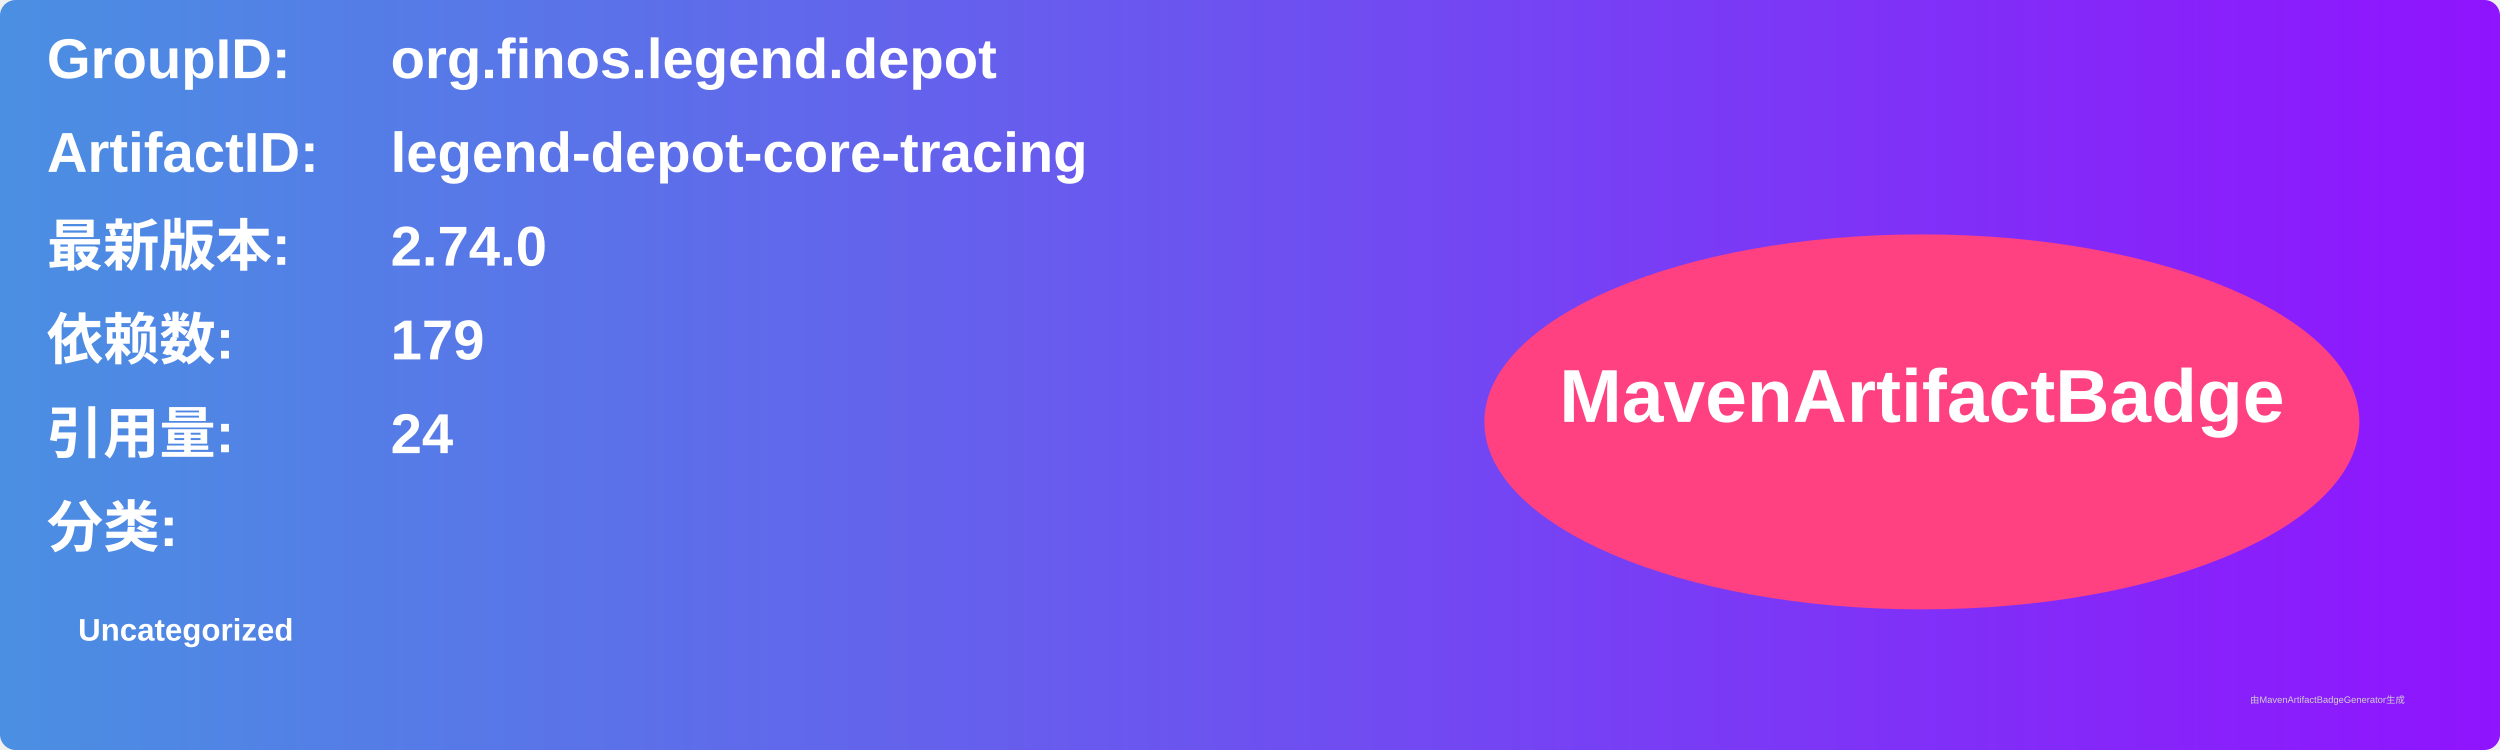
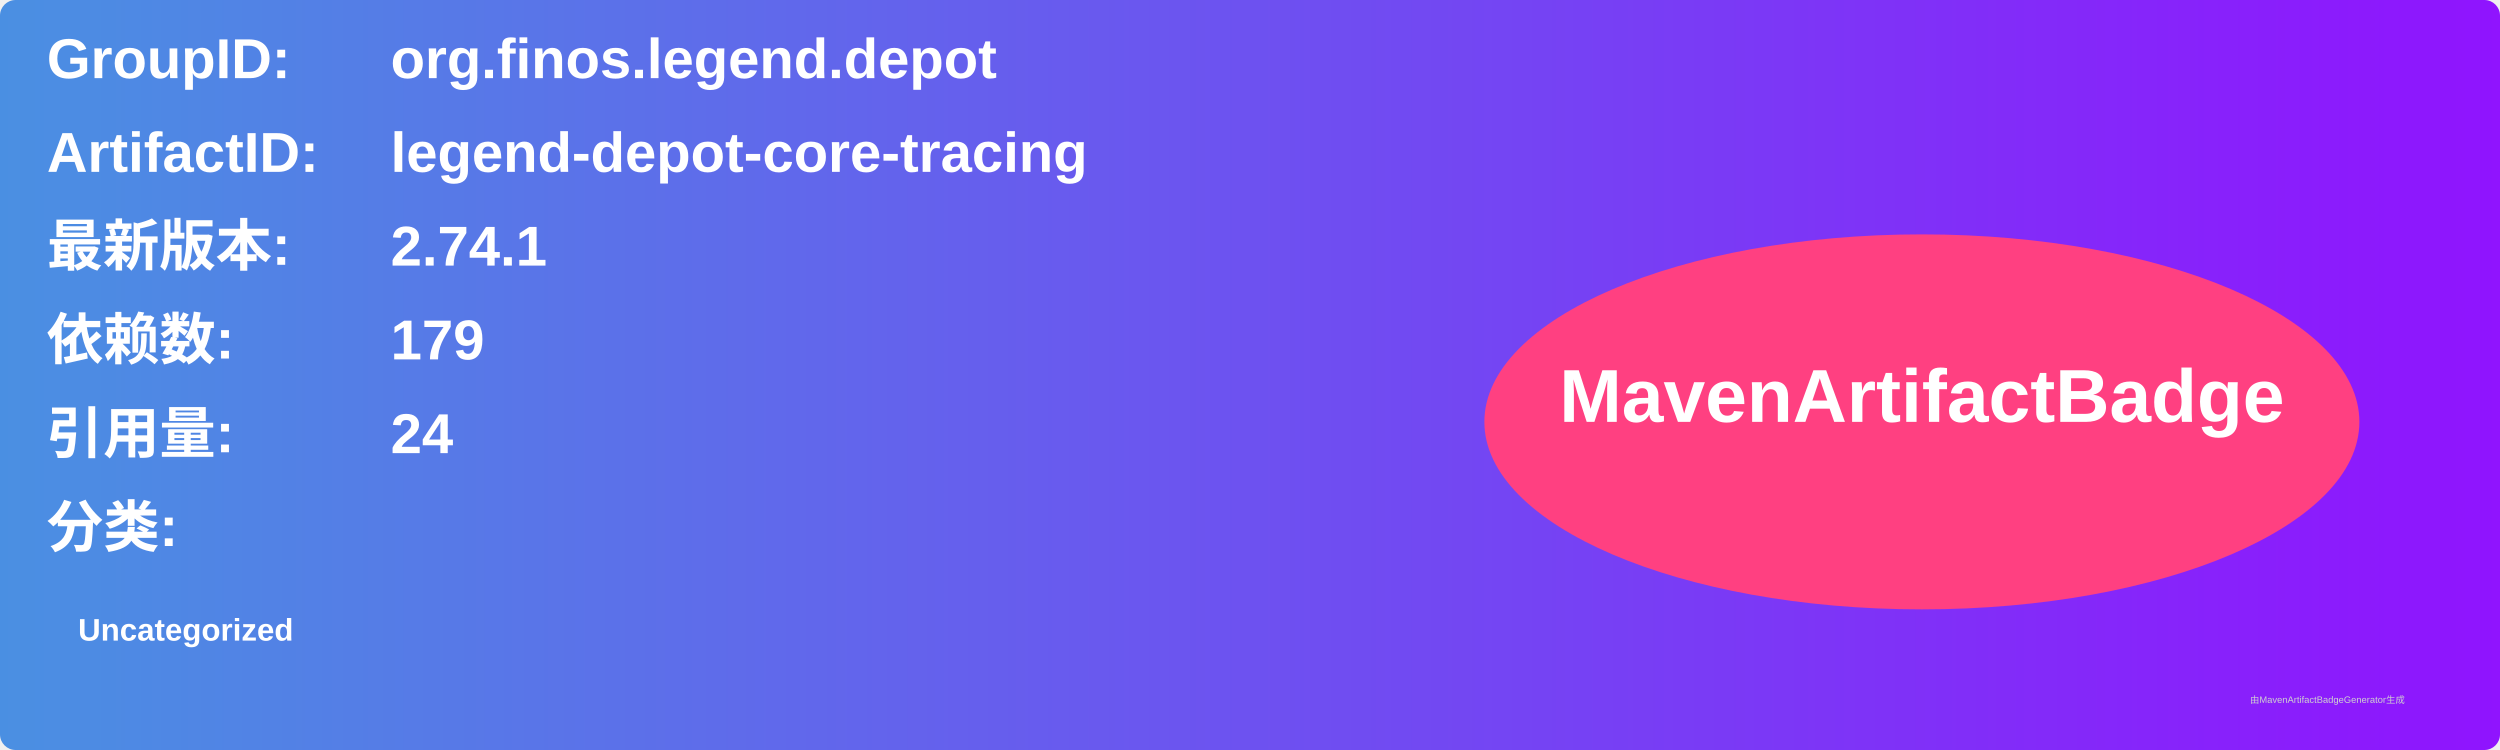
<svg xmlns="http://www.w3.org/2000/svg" width="800" height="240" viewBox="0 0 800 240">
  <linearGradient id="grad" x1="0%" y1="0%" x2="100%" y2="0%">
    <stop offset="0%" stop-color="#4a90e2" />
    <stop offset="100%" stop-color="#9013fe" />
  </linearGradient>
  <rect width="100%" height="100%" rx="5" ry="5" fill="url(#grad)" />
  <g transform="translate(15, 15)">
    <text x="0" y="10" font-family="Arial" font-size="18" fill="white" font-weight="bold" width="260">GroupID:</text>
    <text x="110" y="10" font-family="Arial" font-size="18" fill="white" font-weight="bold" width="460">org.finos.legend.depot</text>
    <text x="0" y="40" font-family="Arial" font-size="18" fill="white" font-weight="bold" width="260">ArtifactID:</text>
    <text x="110" y="40" font-family="Arial" font-size="18" fill="white" font-weight="bold" width="460">legend-depot-core-tracing</text>
    <text x="0" y="70" font-family="Arial" font-size="18" fill="white" font-weight="bold">最新版本:</text>
    <text x="110" y="70" font-family="Arial" font-size="18" fill="white" font-weight="bold">
-       <tspan font-weight="bold">2.74.0</tspan>
+       <tspan font-weight="bold">2.74.1</tspan>
    </text>
    <text x="0" y="100" font-family="Arial" font-size="18" fill="white" font-weight="bold">依赖数: </text>
    <text x="110" y="100" font-family="Arial" font-size="18" fill="white">
      <tspan font-weight="bold">179</tspan>
    </text>
    <text x="0" y="130" font-family="Arial" font-size="18" fill="white" font-weight="bold">引用量: </text>
    <text x="110" y="130" font-family="Arial" font-size="18" fill="white">
      <tspan font-weight="bold">24</tspan>
    </text>
    <text x="0" y="160" font-family="Arial" font-size="18" fill="white" font-weight="bold">分类:</text>
    <text x="10" y="190" font-family="Arial" font-size="10" fill="white">
      <tspan font-weight="bold">Uncategorized</tspan>
    </text>
    <ellipse cx="600" cy="120" rx="140" ry="60" fill="#ff4081" />
    <text x="600" y="120" text-anchor="middle" font-family="Arial" font-size="24" fill="white" font-weight="bold">MavenArtifactBadge</text>
  </g>
  <text x="720" y="225" font-family="Arial" font-size="3" fill="#d0d0d0">由MavenArtifactBadgeGenerator生成</text>
</svg>
